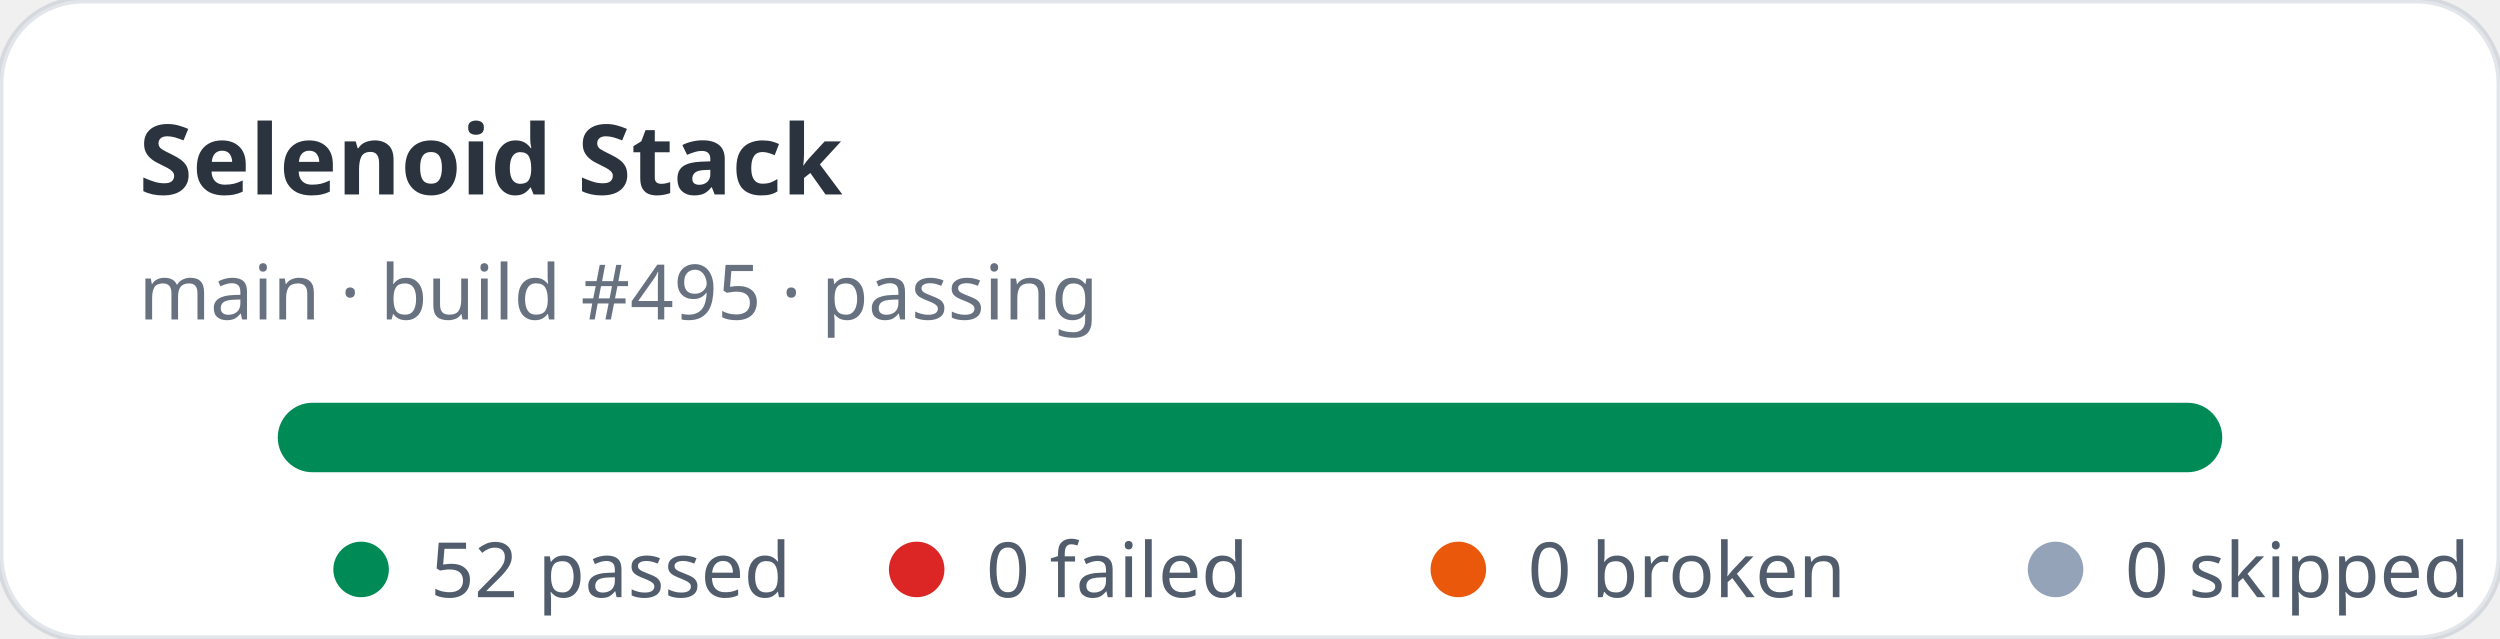
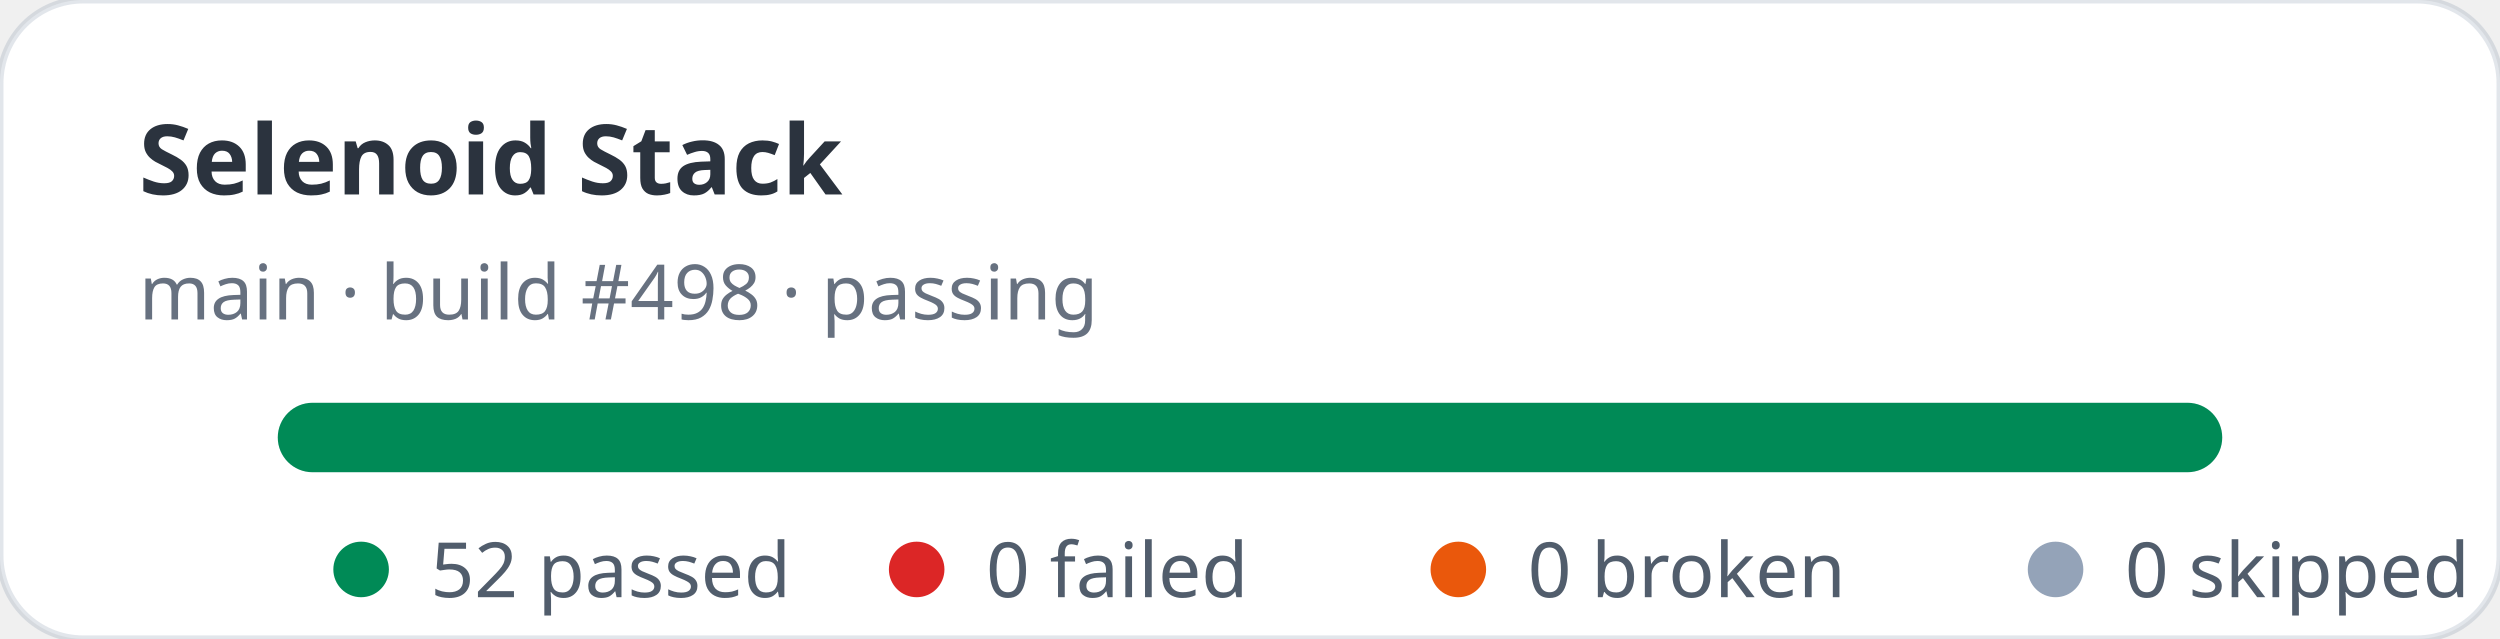
<svg xmlns="http://www.w3.org/2000/svg" width="360" height="92" viewBox="0 0 360 92" role="img" aria-label="Selenoid Stack stats: 52 passed, 0 failed">
  <rect width="360" height="92" rx="12" fill="#ffffff" stroke="rgba(11,48,86,0.12)" />
  <text x="20" y="28" fill="rgba(1,10,24,0.83)" font-family="ui-sans-serif,system-ui,sans-serif" font-size="14" font-weight="700">Selenoid Stack</text>
-   <text x="20" y="46" fill="rgba(2,19,44,0.6)" font-family="ui-sans-serif,system-ui,sans-serif" font-size="11">main · build #495 · passing</text>
+   <text x="20" y="46" fill="rgba(2,19,44,0.6)" font-family="ui-sans-serif,system-ui,sans-serif" font-size="11">main · build #498 · passing</text>
  <rect x="40" y="58" width="280" height="10" rx="5" fill="#e2e8f0" />
  <rect x="40" y="58" width="280" height="10" rx="5" fill="#008a56" />
  <g font-family="ui-sans-serif,system-ui,sans-serif" font-size="11" fill="rgba(1,18,40,0.68)">
    <circle cx="52" cy="82" r="4" fill="#008a56" />
    <text x="62" y="86">52 passed</text>
    <circle cx="132" cy="82" r="4" fill="#dc2626" />
    <text x="142" y="86">0 failed</text>
    <circle cx="210" cy="82" r="4" fill="#ea580c" />
    <text x="220" y="86">0 broken</text>
    <circle cx="296" cy="82" r="4" fill="#94a3b8" />
    <text x="306" y="86">0 skipped</text>
  </g>
</svg>
